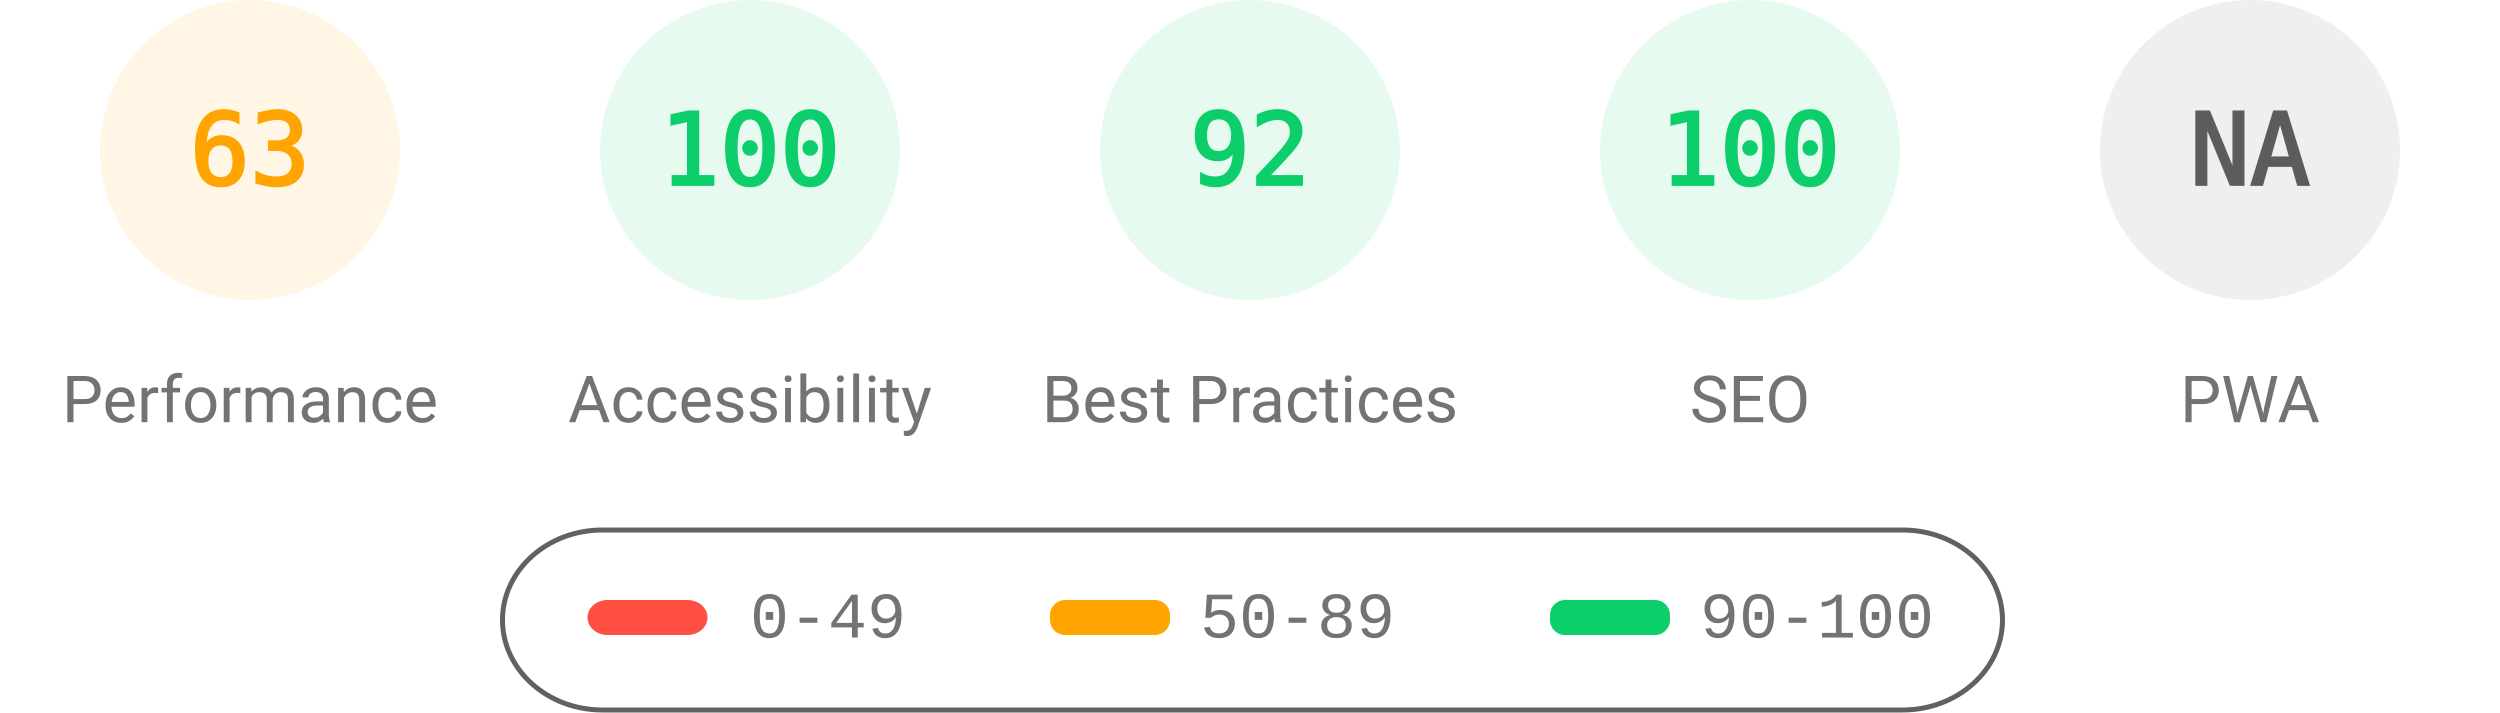
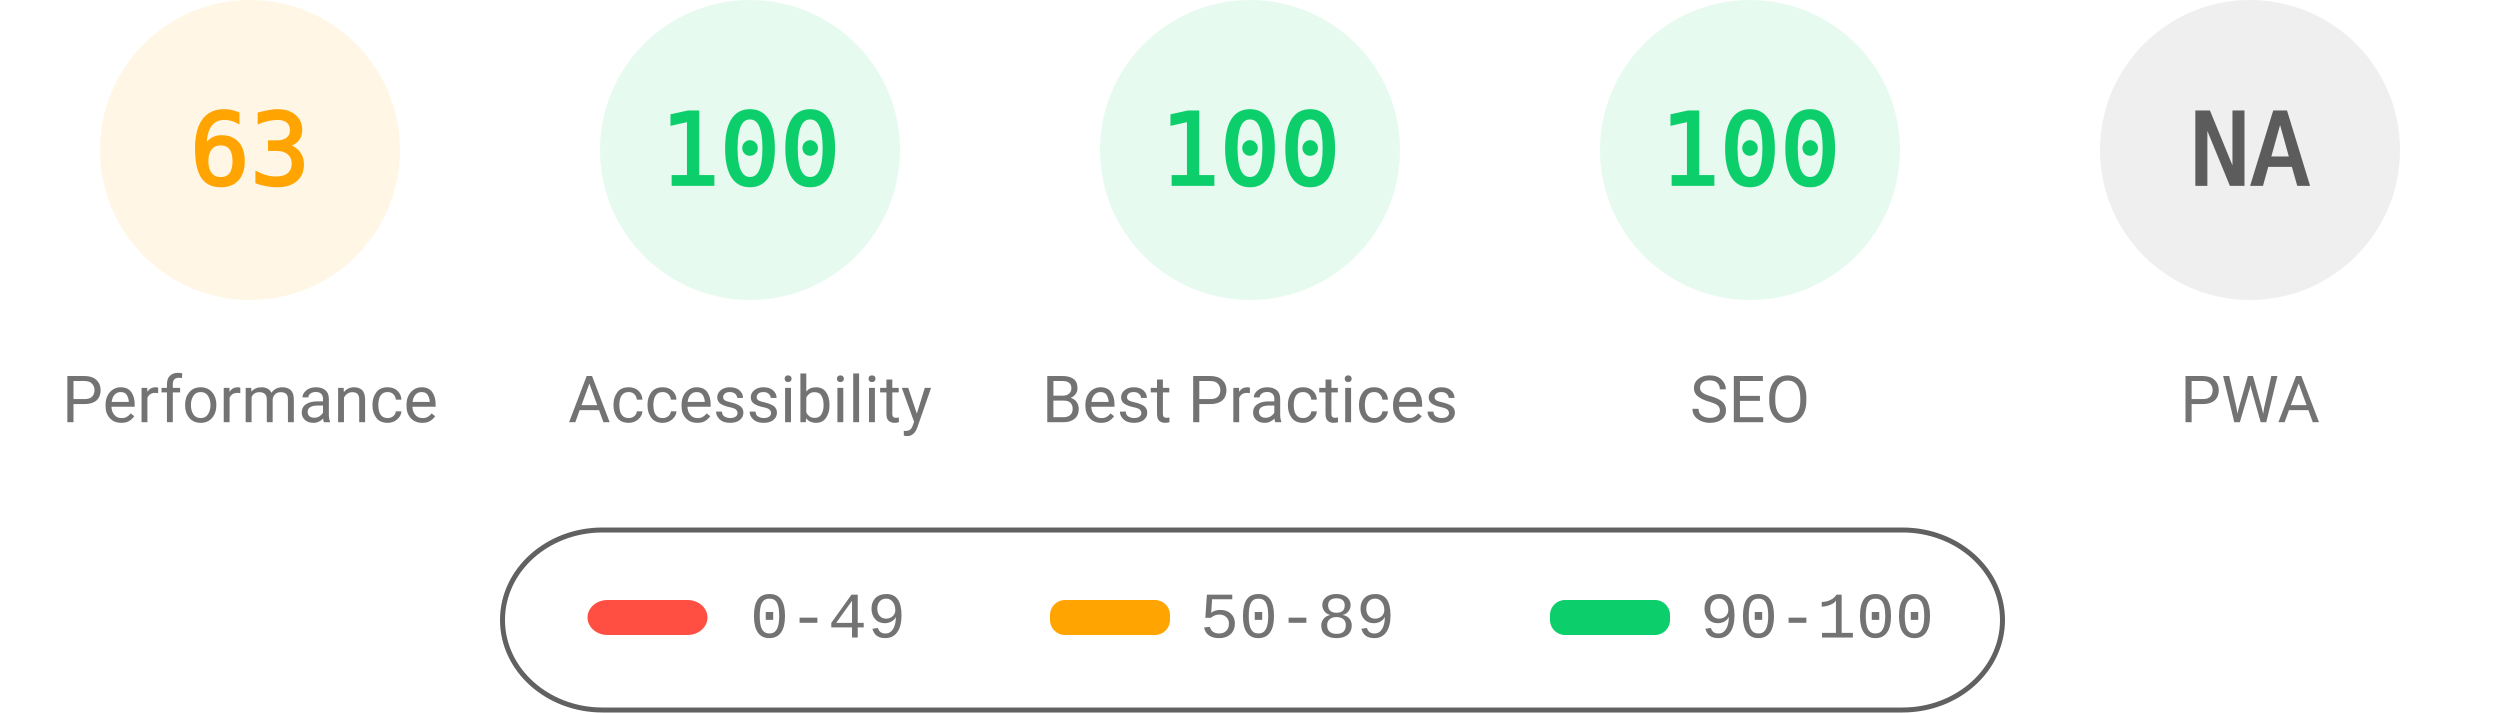
<svg xmlns="http://www.w3.org/2000/svg" fill="none" width="1000" height="285">
  <style>.gauge-base{opacity:.1}.gauge-arc{fill:none;animation-delay:250ms;stroke-linecap:round;transform:rotate(-90deg);transform-origin:100px 60px;animation:load-gauge 1s ease forwards}.guage-text{font-size:40px;font-family:monospace;text-align:center}.guage-red{color:#ff4e42;fill:#ff4e42;stroke:#ff4e42}.guage-orange{color:#ffa400;fill:#ffa400;stroke:#ffa400}.guage-green{color:#0cce6b;fill:#0cce6b;stroke:#0cce6b}.guage-undefined{color:#5c5c5c;fill:#5c5c5c;stroke:#5c5c5c}.guage-title{color:#737373;fill:#737373;stroke:none;font-size:26px;line-height:26px;font-family:Roboto,Halvetica,Arial,sans-serif}@keyframes load-gauge{from{stroke-dasharray:0 352.858}}</style>
  <svg class="guage-div guage-perf guage-orange" viewBox="0 0 200 200" width="200" height="200">
    <circle class="gauge-base" r="56" cx="100" cy="60" stroke-width="8" />
    <circle class="gauge-arc guage-arc-1" r="56" cx="100" cy="60" stroke-width="8" style="stroke-dasharray:221.671,351.858" />
    <text class="guage-text" x="100" y="60" alignment-baseline="central" dominant-baseline="central" text-anchor="middle">63</text>
    <text class="guage-title" x="100" y="160" alignment-baseline="central" dominant-baseline="central" text-anchor="middle">Performance</text>
  </svg>
  <svg class="guage-div guage-acc guage-green" viewBox="0 0 200 200" width="200" height="200" x="200">
    <circle class="gauge-base" r="56" cx="100" cy="60" stroke-width="8" />
    <circle class="gauge-arc guage-arc-2" r="56" cx="100" cy="60" stroke-width="8" style="stroke-dasharray:351.858,351.858" />
    <text class="guage-text" x="100" y="60" alignment-baseline="central" dominant-baseline="central" text-anchor="middle">100</text>
    <text class="guage-title" x="100" y="160" alignment-baseline="central" dominant-baseline="central" text-anchor="middle">Accessibility</text>
  </svg>
  <svg class="guage-div guage-best guage-green" viewBox="0 0 200 200" width="200" height="200" x="400">
    <circle class="gauge-base" r="56" cx="100" cy="60" stroke-width="8" />
-     <circle class="gauge-arc guage-arc-3" r="56" cx="100" cy="60" stroke-width="8" style="stroke-dasharray:323.709,351.858" />
-     <text class="guage-text" x="100" y="60" alignment-baseline="central" dominant-baseline="central" text-anchor="middle">92</text>
+     <circle class="gauge-arc guage-arc-3" r="56" cx="100" cy="60" stroke-width="8" style="stroke-dasharray:351.858,351.858" />
+     <text class="guage-text" x="100" y="60" alignment-baseline="central" dominant-baseline="central" text-anchor="middle">100</text>
    <text class="guage-title" x="100" y="160" alignment-baseline="central" dominant-baseline="central" text-anchor="middle">Best Practices</text>
  </svg>
  <svg class="guage-div guage-seo guage-green" viewBox="0 0 200 200" width="200" height="200" x="600">
    <circle class="gauge-base" r="56" cx="100" cy="60" stroke-width="8" />
    <circle class="gauge-arc guage-arc-4" r="56" cx="100" cy="60" stroke-width="8" style="stroke-dasharray:351.858,351.858" />
    <text class="guage-text" x="100" y="60" alignment-baseline="central" dominant-baseline="central" text-anchor="middle">100</text>
    <text class="guage-title" x="100" y="160" alignment-baseline="central" dominant-baseline="central" text-anchor="middle">SEO</text>
  </svg>
  <svg class="guage-div guage-pwa guage-undefined" viewBox="0 0 200 200" width="200" height="200" x="800">
    <circle class="gauge-base" r="56" cx="100" cy="60" stroke-width="8" />
    <circle class="gauge-arc guage-arc-4" r="56" cx="100" cy="60" stroke-width="8" style="stroke-dasharray:351.858,351.858" />
    <text class="guage-text" x="100" y="60" alignment-baseline="central" dominant-baseline="central" text-anchor="middle">NA</text>
    <text class="guage-title" x="100" y="160" alignment-baseline="central" dominant-baseline="central" text-anchor="middle">PWA</text>
  </svg>
  <svg width="604" height="76" x="200" y="210">
    <path fill="none" id="canvas_background" d="M-1-1h604v80H-1z" />
    <rect fill-opacity="0" stroke="#616161" stroke-width="2" rx="40" id="svg_2" height="72" width="600" y="2" x="1" fill="#000" />
    <rect stroke="#000" rx="8" id="svg_3" height="14" width="48" y="30" x="35" stroke-opacity="null" stroke-width="0" fill="#ff4e42" />
    <rect stroke="#000" rx="6" id="svg_4" height="14" width="48" y="30" x="220" stroke-opacity="null" stroke-width="0" fill="#ffa400" />
    <rect stroke="#000" rx="6" id="svg_5" height="14" width="48" y="30" x="420" stroke-opacity="null" stroke-width="0" fill="#0cce6b" />
    <text xml:space="preserve" text-anchor="start" font-family="'Courier New', Courier, monospace" font-size="26" id="svg_6" y="45" x="100" stroke-opacity="null" stroke-width="0" stroke="#000" fill="#737373">0-49</text>
    <text xml:space="preserve" text-anchor="start" font-family="'Courier New', Courier, monospace" font-size="26" id="svg_7" y="45" x="280" stroke-opacity="null" stroke-width="0" stroke="#000" fill="#737373">50-89</text>
    <text xml:space="preserve" text-anchor="start" font-family="'Courier New', Courier, monospace" font-size="26" id="svg_8" y="45" x="480" stroke-opacity="null" stroke-width="0" stroke="#000" fill="#737373">90-100</text>
  </svg>
</svg>
